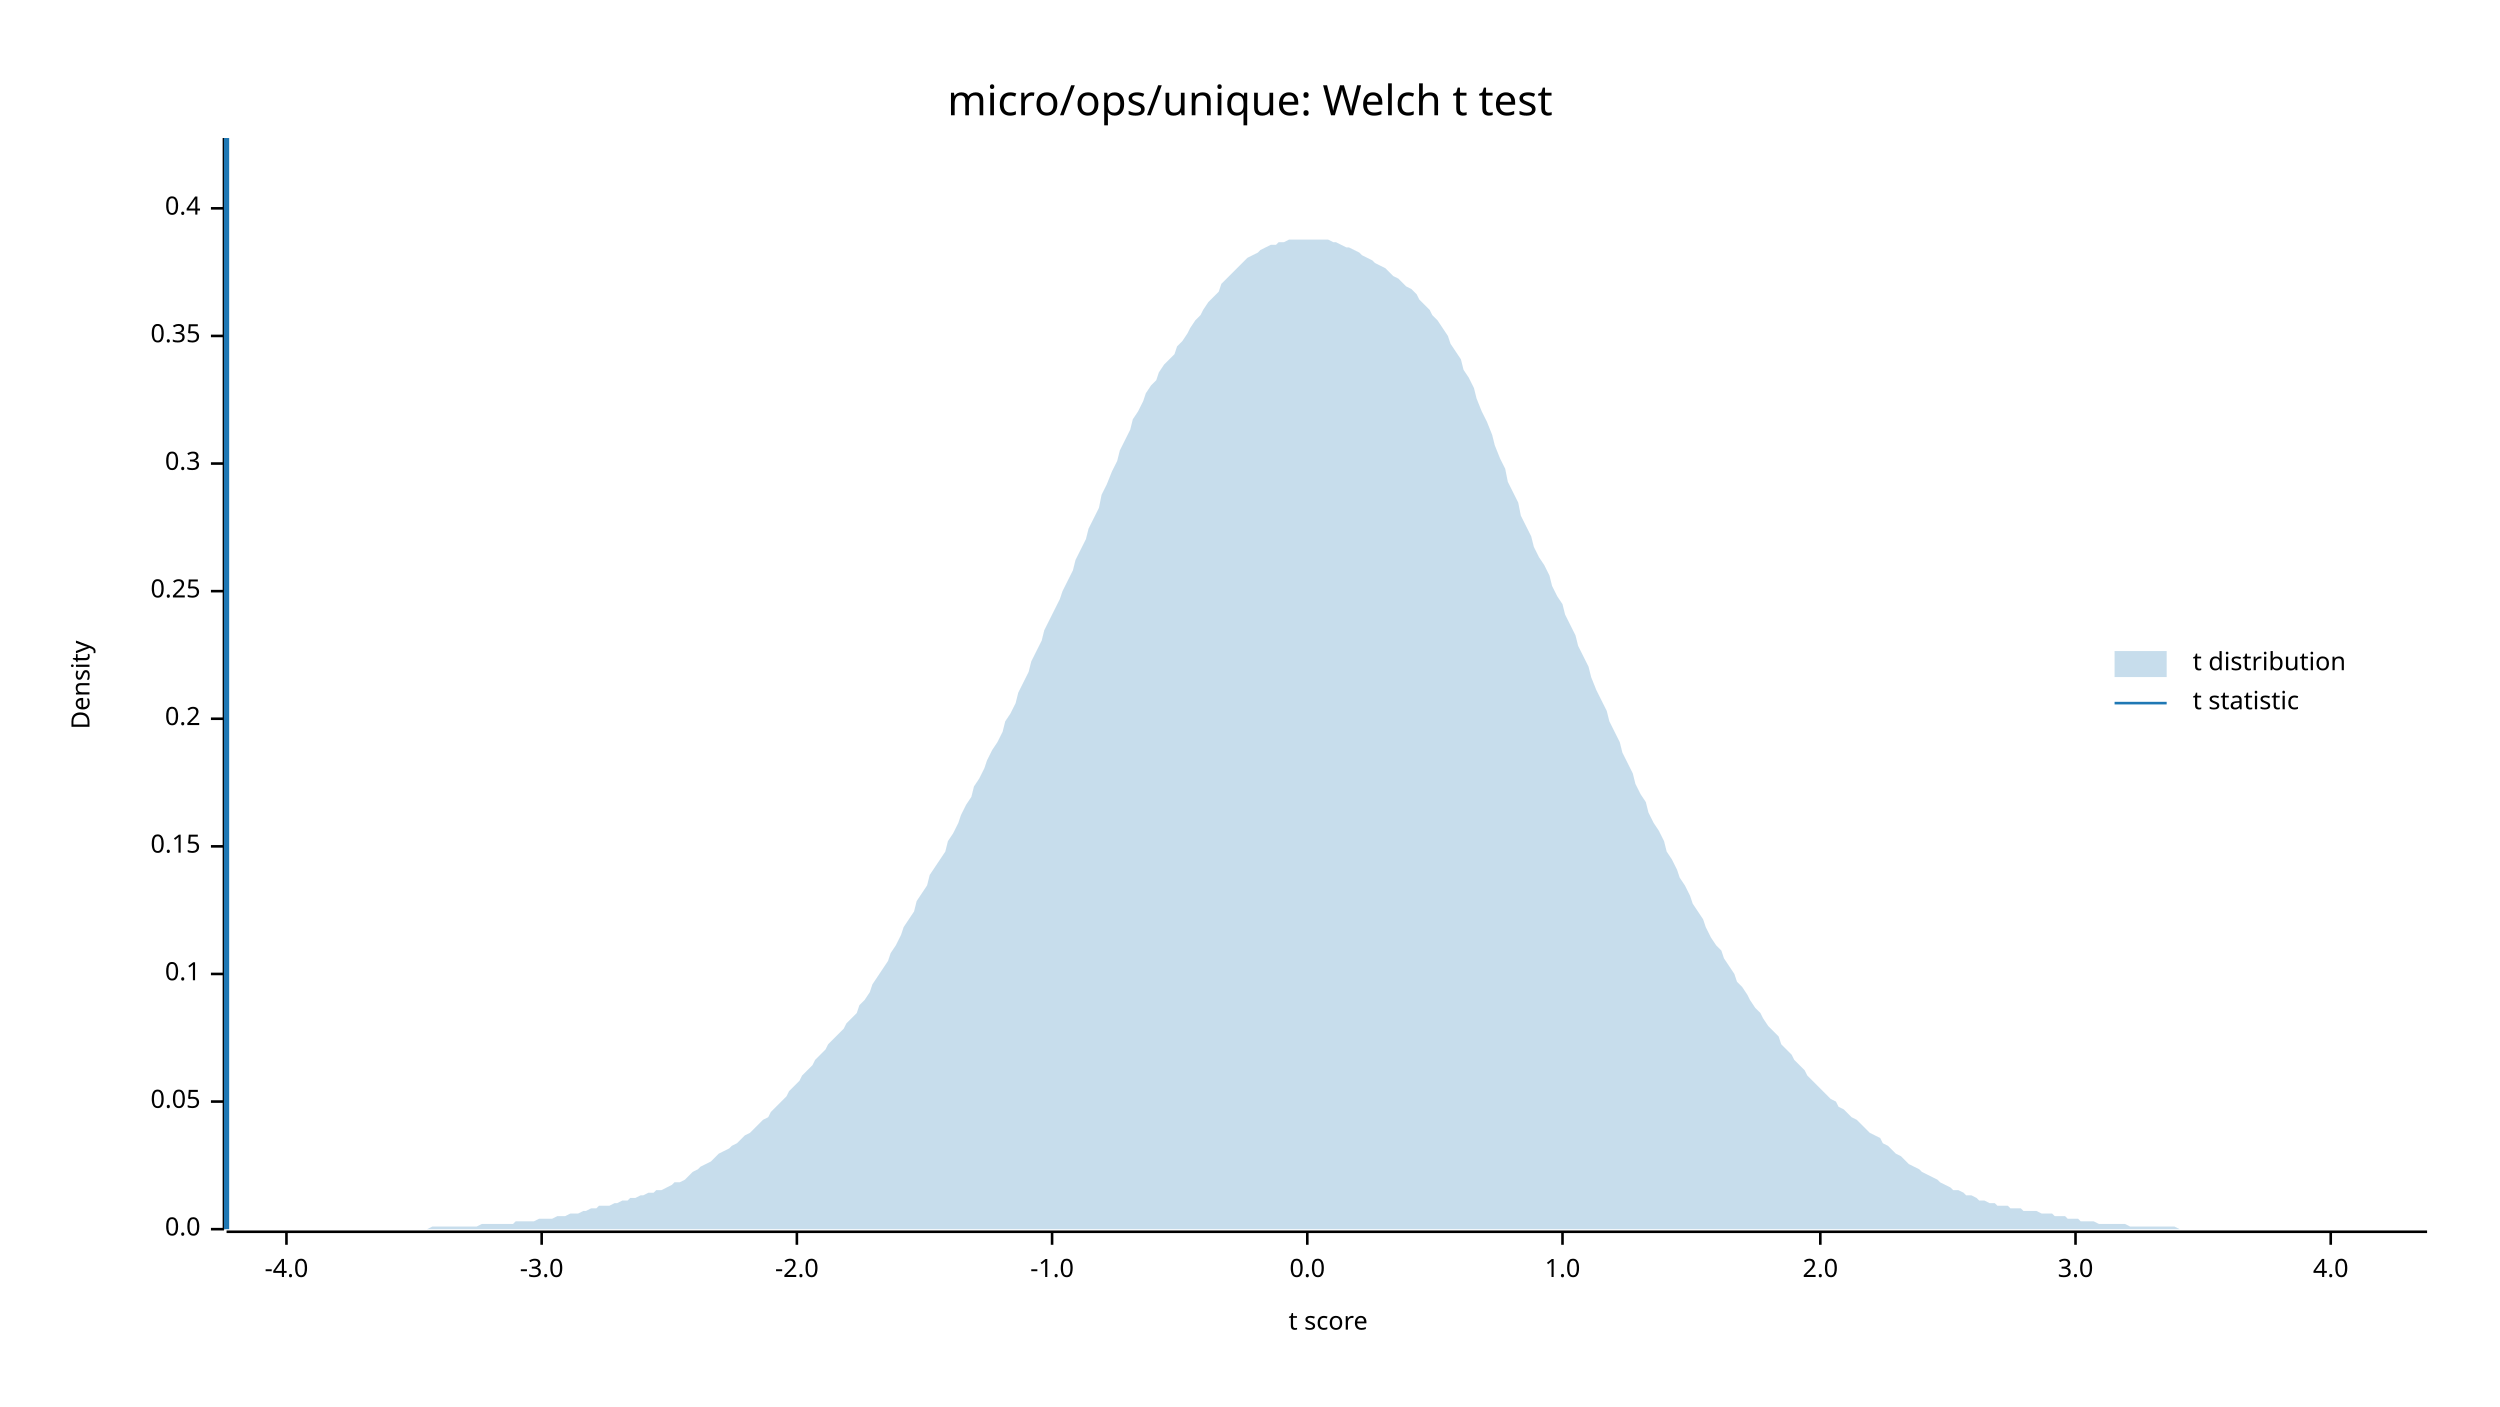
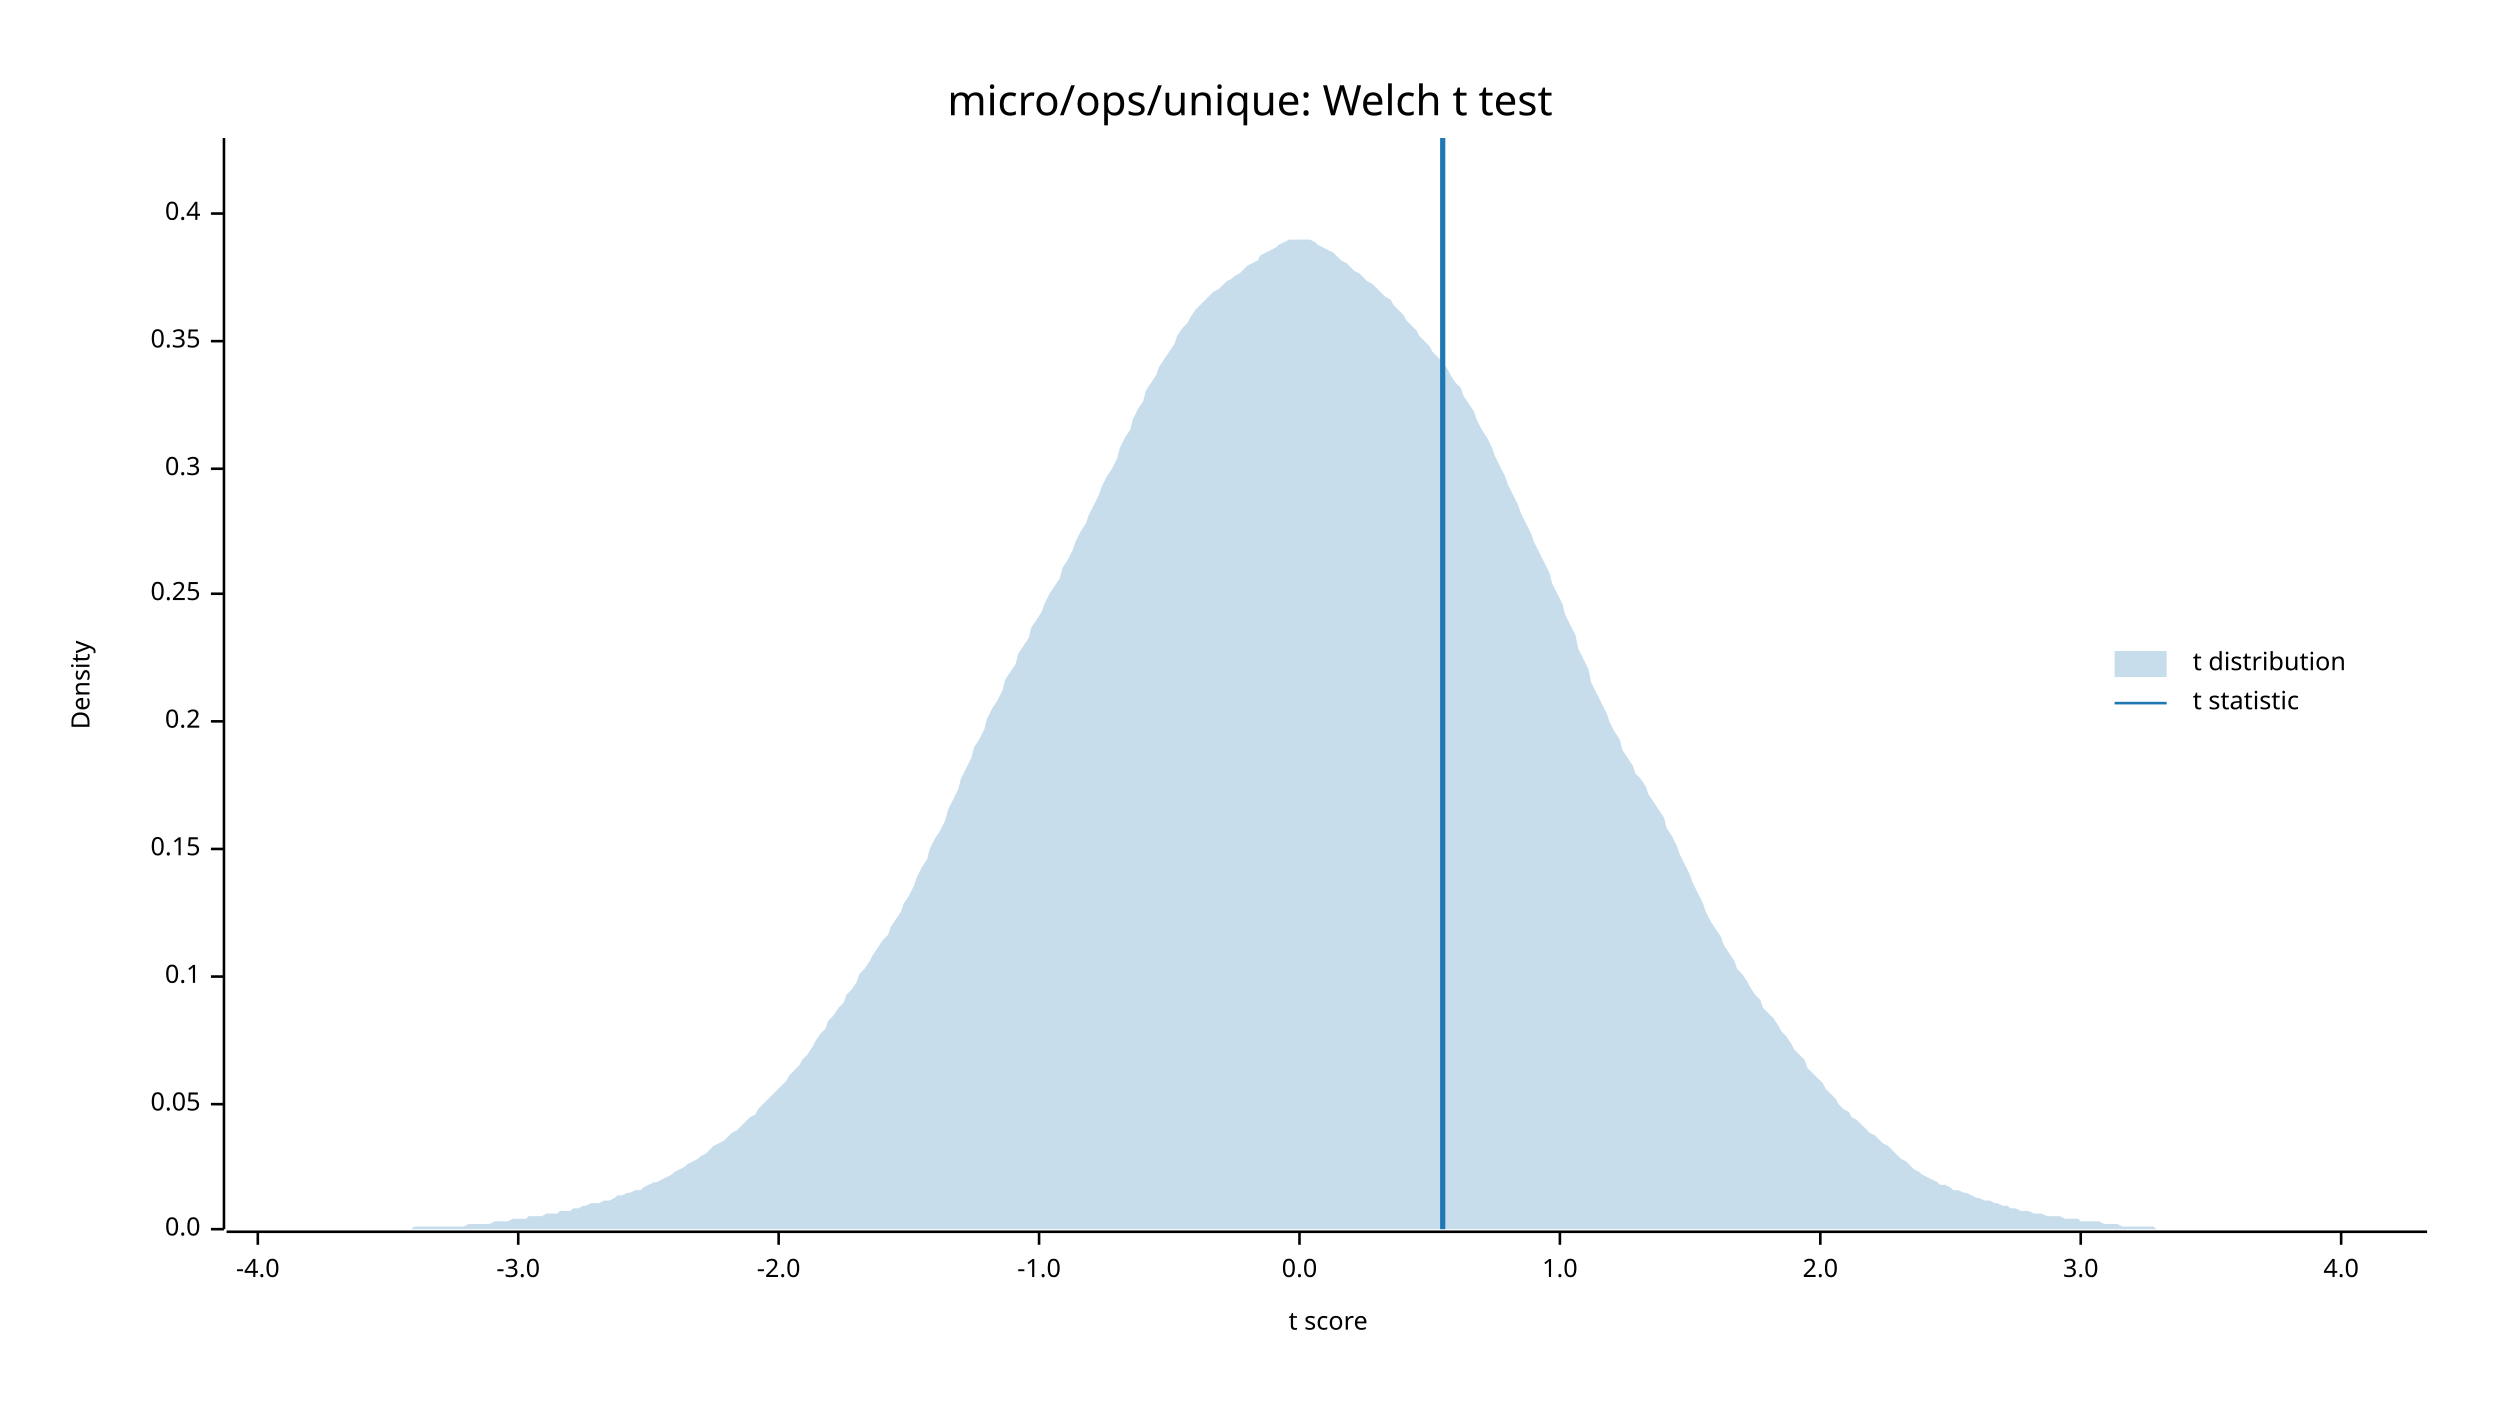
<svg xmlns="http://www.w3.org/2000/svg" width="960" height="540" viewBox="0 0 960 540">
  <text x="480" y="32" dy="0.76em" text-anchor="middle" font-family="sans-serif" font-size="16.129" opacity="1" fill="#000000">
micro/ops/unique: Welch t test
</text>
  <text x="27" y="263" dy="0.76em" text-anchor="middle" font-family="sans-serif" font-size="9.677" opacity="1" fill="#000000" transform="rotate(270, 27, 263)">
Density
</text>
  <text x="510" y="513" dy="-0.5ex" text-anchor="middle" font-family="sans-serif" font-size="9.677" opacity="1" fill="#000000">
t score
</text>
  <polyline fill="none" opacity="1" stroke="#000000" stroke-width="1" points="86,53 86,472 " />
  <text x="77" y="472" dy="0.5ex" text-anchor="end" font-family="sans-serif" font-size="9.677" opacity="1" fill="#000000">
0.0
</text>
  <polyline fill="none" opacity="1" stroke="#000000" stroke-width="1" points="81,472 86,472 " />
-   <text x="77" y="423" dy="0.5ex" text-anchor="end" font-family="sans-serif" font-size="9.677" opacity="1" fill="#000000">
+   <text x="77" y="424" dy="0.5ex" text-anchor="end" font-family="sans-serif" font-size="9.677" opacity="1" fill="#000000">
0.05
</text>
-   <polyline fill="none" opacity="1" stroke="#000000" stroke-width="1" points="81,423 86,423 " />
-   <text x="77" y="374" dy="0.5ex" text-anchor="end" font-family="sans-serif" font-size="9.677" opacity="1" fill="#000000">
+   <polyline fill="none" opacity="1" stroke="#000000" stroke-width="1" points="81,424 86,424 " />
+   <text x="77" y="375" dy="0.5ex" text-anchor="end" font-family="sans-serif" font-size="9.677" opacity="1" fill="#000000">
0.1
</text>
-   <polyline fill="none" opacity="1" stroke="#000000" stroke-width="1" points="81,374 86,374 " />
-   <text x="77" y="325" dy="0.5ex" text-anchor="end" font-family="sans-serif" font-size="9.677" opacity="1" fill="#000000">
+   <polyline fill="none" opacity="1" stroke="#000000" stroke-width="1" points="81,375 86,375 " />
+   <text x="77" y="326" dy="0.5ex" text-anchor="end" font-family="sans-serif" font-size="9.677" opacity="1" fill="#000000">
0.15
</text>
-   <polyline fill="none" opacity="1" stroke="#000000" stroke-width="1" points="81,325 86,325 " />
-   <text x="77" y="276" dy="0.5ex" text-anchor="end" font-family="sans-serif" font-size="9.677" opacity="1" fill="#000000">
+   <polyline fill="none" opacity="1" stroke="#000000" stroke-width="1" points="81,326 86,326 " />
+   <text x="77" y="277" dy="0.5ex" text-anchor="end" font-family="sans-serif" font-size="9.677" opacity="1" fill="#000000">
0.2
</text>
-   <polyline fill="none" opacity="1" stroke="#000000" stroke-width="1" points="81,276 86,276 " />
-   <text x="77" y="227" dy="0.5ex" text-anchor="end" font-family="sans-serif" font-size="9.677" opacity="1" fill="#000000">
+   <polyline fill="none" opacity="1" stroke="#000000" stroke-width="1" points="81,277 86,277 " />
+   <text x="77" y="228" dy="0.5ex" text-anchor="end" font-family="sans-serif" font-size="9.677" opacity="1" fill="#000000">
0.25
</text>
-   <polyline fill="none" opacity="1" stroke="#000000" stroke-width="1" points="81,227 86,227 " />
-   <text x="77" y="178" dy="0.5ex" text-anchor="end" font-family="sans-serif" font-size="9.677" opacity="1" fill="#000000">
+   <polyline fill="none" opacity="1" stroke="#000000" stroke-width="1" points="81,228 86,228 " />
+   <text x="77" y="180" dy="0.5ex" text-anchor="end" font-family="sans-serif" font-size="9.677" opacity="1" fill="#000000">
0.3
</text>
-   <polyline fill="none" opacity="1" stroke="#000000" stroke-width="1" points="81,178 86,178 " />
-   <text x="77" y="129" dy="0.5ex" text-anchor="end" font-family="sans-serif" font-size="9.677" opacity="1" fill="#000000">
+   <polyline fill="none" opacity="1" stroke="#000000" stroke-width="1" points="81,180 86,180 " />
+   <text x="77" y="131" dy="0.5ex" text-anchor="end" font-family="sans-serif" font-size="9.677" opacity="1" fill="#000000">
0.35
</text>
-   <polyline fill="none" opacity="1" stroke="#000000" stroke-width="1" points="81,129 86,129 " />
-   <text x="77" y="80" dy="0.5ex" text-anchor="end" font-family="sans-serif" font-size="9.677" opacity="1" fill="#000000">
+   <polyline fill="none" opacity="1" stroke="#000000" stroke-width="1" points="81,131 86,131 " />
+   <text x="77" y="82" dy="0.5ex" text-anchor="end" font-family="sans-serif" font-size="9.677" opacity="1" fill="#000000">
0.4
</text>
-   <polyline fill="none" opacity="1" stroke="#000000" stroke-width="1" points="81,80 86,80 " />
+   <polyline fill="none" opacity="1" stroke="#000000" stroke-width="1" points="81,82 86,82 " />
  <polyline fill="none" opacity="1" stroke="#000000" stroke-width="1" points="87,473 932,473 " />
-   <text x="110" y="483" dy="0.76em" text-anchor="middle" font-family="sans-serif" font-size="9.677" opacity="1" fill="#000000">
+   <text x="99" y="483" dy="0.76em" text-anchor="middle" font-family="sans-serif" font-size="9.677" opacity="1" fill="#000000">
-4.0
</text>
-   <polyline fill="none" opacity="1" stroke="#000000" stroke-width="1" points="110,473 110,478 " />
-   <text x="208" y="483" dy="0.76em" text-anchor="middle" font-family="sans-serif" font-size="9.677" opacity="1" fill="#000000">
+   <polyline fill="none" opacity="1" stroke="#000000" stroke-width="1" points="99,473 99,478 " />
+   <text x="199" y="483" dy="0.76em" text-anchor="middle" font-family="sans-serif" font-size="9.677" opacity="1" fill="#000000">
-3.0
</text>
-   <polyline fill="none" opacity="1" stroke="#000000" stroke-width="1" points="208,473 208,478 " />
-   <text x="306" y="483" dy="0.76em" text-anchor="middle" font-family="sans-serif" font-size="9.677" opacity="1" fill="#000000">
+   <polyline fill="none" opacity="1" stroke="#000000" stroke-width="1" points="199,473 199,478 " />
+   <text x="299" y="483" dy="0.76em" text-anchor="middle" font-family="sans-serif" font-size="9.677" opacity="1" fill="#000000">
-2.0
</text>
-   <polyline fill="none" opacity="1" stroke="#000000" stroke-width="1" points="306,473 306,478 " />
-   <text x="404" y="483" dy="0.76em" text-anchor="middle" font-family="sans-serif" font-size="9.677" opacity="1" fill="#000000">
+   <polyline fill="none" opacity="1" stroke="#000000" stroke-width="1" points="299,473 299,478 " />
+   <text x="399" y="483" dy="0.76em" text-anchor="middle" font-family="sans-serif" font-size="9.677" opacity="1" fill="#000000">
-1.0
</text>
-   <polyline fill="none" opacity="1" stroke="#000000" stroke-width="1" points="404,473 404,478 " />
-   <text x="502" y="483" dy="0.76em" text-anchor="middle" font-family="sans-serif" font-size="9.677" opacity="1" fill="#000000">
+   <polyline fill="none" opacity="1" stroke="#000000" stroke-width="1" points="399,473 399,478 " />
+   <text x="499" y="483" dy="0.76em" text-anchor="middle" font-family="sans-serif" font-size="9.677" opacity="1" fill="#000000">
0.0
</text>
-   <polyline fill="none" opacity="1" stroke="#000000" stroke-width="1" points="502,473 502,478 " />
-   <text x="600" y="483" dy="0.76em" text-anchor="middle" font-family="sans-serif" font-size="9.677" opacity="1" fill="#000000">
+   <polyline fill="none" opacity="1" stroke="#000000" stroke-width="1" points="499,473 499,478 " />
+   <text x="599" y="483" dy="0.76em" text-anchor="middle" font-family="sans-serif" font-size="9.677" opacity="1" fill="#000000">
1.0
</text>
-   <polyline fill="none" opacity="1" stroke="#000000" stroke-width="1" points="600,473 600,478 " />
+   <polyline fill="none" opacity="1" stroke="#000000" stroke-width="1" points="599,473 599,478 " />
  <text x="699" y="483" dy="0.76em" text-anchor="middle" font-family="sans-serif" font-size="9.677" opacity="1" fill="#000000">
2.0
</text>
  <polyline fill="none" opacity="1" stroke="#000000" stroke-width="1" points="699,473 699,478 " />
-   <text x="797" y="483" dy="0.76em" text-anchor="middle" font-family="sans-serif" font-size="9.677" opacity="1" fill="#000000">
+   <text x="799" y="483" dy="0.76em" text-anchor="middle" font-family="sans-serif" font-size="9.677" opacity="1" fill="#000000">
3.0
</text>
-   <polyline fill="none" opacity="1" stroke="#000000" stroke-width="1" points="797,473 797,478 " />
-   <text x="895" y="483" dy="0.76em" text-anchor="middle" font-family="sans-serif" font-size="9.677" opacity="1" fill="#000000">
+   <polyline fill="none" opacity="1" stroke="#000000" stroke-width="1" points="799,473 799,478 " />
+   <text x="899" y="483" dy="0.76em" text-anchor="middle" font-family="sans-serif" font-size="9.677" opacity="1" fill="#000000">
4.0
</text>
-   <polyline fill="none" opacity="1" stroke="#000000" stroke-width="1" points="895,473 895,478 " />
-   <polygon opacity="0.25" fill="#1F78B4" points="87,472 88,472 90,472 92,472 93,472 95,472 97,472 98,472 100,472 102,472 103,472 105,472 107,472 109,472 110,472 112,472 114,472 115,472 117,472 119,472 120,472 122,472 124,472 125,472 127,472 129,472 131,472 132,472 134,472 136,472 137,472 139,472 141,472 142,472 144,472 146,472 147,472 149,472 151,472 153,472 154,472 156,472 158,472 159,472 161,472 163,472 164,472 166,471 168,471 169,471 171,471 173,471 175,471 176,471 178,471 180,471 181,471 183,471 185,470 186,470 188,470 190,470 191,470 193,470 195,470 197,470 198,469 200,469 202,469 203,469 205,469 207,468 208,468 210,468 212,468 214,467 215,467 217,467 219,466 220,466 222,466 224,465 225,465 227,464 229,464 230,463 232,463 234,463 236,462 237,462 239,461 241,461 242,460 244,460 246,459 247,459 249,458 251,458 252,457 254,457 256,456 258,455 259,454 261,454 263,453 264,452 266,450 268,449 269,448 271,447 273,446 274,445 276,443 278,442 280,441 281,440 283,439 285,437 286,436 288,435 290,433 291,432 293,430 295,429 296,427 298,425 300,423 302,421 303,419 305,417 307,415 308,413 310,411 312,409 313,407 315,405 317,403 318,401 320,399 322,397 324,395 325,393 327,391 329,389 330,386 332,384 334,381 335,378 337,375 339,372 341,369 342,366 344,363 346,359 347,356 349,353 351,350 352,346 354,343 356,340 357,336 359,333 361,330 363,327 364,323 366,320 368,316 369,313 371,309 373,306 374,302 376,299 378,295 379,292 381,288 383,285 385,281 386,277 388,274 390,270 391,266 393,262 395,258 396,254 398,250 400,246 401,242 403,238 405,234 407,230 408,227 410,223 412,219 413,215 415,211 417,207 418,203 420,199 422,195 423,190 425,186 427,181 429,177 430,173 432,169 434,165 435,161 437,158 439,154 440,151 442,148 444,146 445,143 447,140 449,138 451,136 452,133 454,131 456,128 457,126 459,123 461,121 462,119 464,116 466,114 468,112 469,109 471,107 473,105 474,104 476,102 478,100 479,99 481,98 483,97 484,96 486,95 488,94 490,94 491,93 493,93 495,92 496,92 498,92 500,92 501,92 503,92 505,92 506,92 508,92 510,92 512,93 513,93 515,94 517,95 518,95 520,96 522,97 523,98 525,99 527,100 528,101 530,102 532,103 534,105 535,106 537,107 539,109 540,110 542,111 544,113 545,115 547,117 549,119 550,121 552,123 554,126 556,129 557,132 559,135 561,138 562,142 564,145 566,149 567,153 569,158 571,162 573,167 574,171 576,176 578,180 579,185 581,189 583,193 584,198 586,202 588,206 589,210 591,214 593,217 595,221 596,225 598,229 600,232 601,236 603,240 605,244 606,248 608,252 610,256 611,260 613,265 615,269 617,273 618,277 620,281 622,285 623,289 625,293 627,297 628,301 630,305 632,308 633,312 635,316 637,319 639,323 640,327 642,330 644,334 645,337 647,340 649,344 650,347 652,350 654,353 655,356 657,360 659,363 661,365 662,368 664,371 666,374 667,377 669,379 671,382 672,384 674,387 676,389 677,391 679,394 681,396 683,398 684,401 686,403 688,405 689,407 691,409 693,411 694,413 696,415 698,417 700,419 701,420 703,422 705,423 706,425 708,426 710,428 711,429 713,430 715,432 716,433 718,435 720,436 722,437 723,439 725,440 727,442 728,443 730,444 732,446 733,447 735,448 737,449 738,450 740,451 742,452 744,453 745,454 747,455 749,456 750,457 752,457 754,458 755,459 757,459 759,460 760,461 762,461 764,462 766,462 767,463 769,463 771,463 772,464 774,464 776,464 777,465 779,465 781,465 782,465 784,466 786,466 788,466 789,467 791,467 793,467 794,468 796,468 798,468 799,469 801,469 803,469 804,469 806,470 808,470 810,470 811,470 813,470 815,470 816,470 818,471 820,471 821,471 823,471 825,471 827,471 828,471 830,471 832,471 833,471 835,471 837,472 838,472 840,472 842,472 843,472 845,472 847,472 849,472 850,472 852,472 854,472 855,472 857,472 859,472 860,472 862,472 864,472 865,472 867,472 869,472 871,472 872,472 874,472 876,472 877,472 879,472 881,472 882,472 884,472 886,472 887,472 889,472 891,472 893,472 894,472 896,472 898,472 899,472 901,472 903,472 904,472 906,472 908,472 909,472 911,472 913,472 915,472 916,472 918,472 920,472 921,472 923,472 925,472 926,472 928,472 930,472 932,472 932,472 87,472 " />
-   <polyline fill="none" opacity="1" stroke="#1F78B4" stroke-width="2" points="87,472 87,53 " />
+   <polyline fill="none" opacity="1" stroke="#000000" stroke-width="1" points="899,473 899,478 " />
+   <polygon opacity="0.25" fill="#1F78B4" points="87,472 88,472 90,472 92,472 93,472 95,472 97,472 98,472 100,472 102,472 103,472 105,472 107,472 109,472 110,472 112,472 114,472 115,472 117,472 119,472 120,472 122,472 124,472 125,472 127,472 129,472 131,472 132,472 134,472 136,472 137,472 139,472 141,472 142,472 144,472 146,472 147,472 149,472 151,472 153,472 154,472 156,472 158,472 159,471 161,471 163,471 164,471 166,471 168,471 169,471 171,471 173,471 175,471 176,471 178,471 180,470 181,470 183,470 185,470 186,470 188,470 190,469 191,469 193,469 195,469 197,468 198,468 200,468 202,468 203,467 205,467 207,467 208,467 210,466 212,466 214,466 215,465 217,465 219,465 220,464 222,464 224,463 225,463 227,462 229,462 230,462 232,461 234,461 236,460 237,459 239,459 241,458 242,458 244,457 246,457 247,456 249,455 251,454 252,454 254,453 256,452 258,451 259,450 261,449 263,448 264,447 266,446 268,445 269,444 271,443 273,441 274,440 276,439 278,438 280,436 281,435 283,434 285,432 286,431 288,429 290,428 291,426 293,424 295,422 296,421 298,419 300,417 302,415 303,413 305,411 307,409 308,407 310,405 312,402 313,400 315,397 317,395 318,392 320,390 322,387 324,385 325,382 327,380 329,377 330,374 332,372 334,369 335,367 337,364 339,361 341,359 342,356 344,353 346,350 347,347 349,344 351,340 352,337 354,333 356,330 357,326 359,322 361,319 363,315 364,311 366,307 368,303 369,299 371,295 373,291 374,287 376,284 378,280 379,276 381,272 383,269 385,265 386,261 388,258 390,255 391,251 393,248 395,245 396,241 398,238 400,235 401,232 403,228 405,225 407,222 408,218 410,215 412,211 413,208 415,204 417,201 418,198 420,194 422,190 423,187 425,183 427,180 429,176 430,172 432,168 434,165 435,161 437,157 439,154 440,150 442,147 444,144 445,141 447,138 449,135 451,132 452,129 454,126 456,124 457,122 459,119 461,117 462,116 464,114 466,112 468,111 469,110 471,108 473,107 474,106 476,105 478,103 479,102 481,101 483,100 484,98 486,97 488,96 490,95 491,94 493,93 495,92 496,92 498,92 500,92 501,92 503,92 505,93 506,94 508,95 510,96 512,97 513,98 515,100 517,101 518,102 520,104 522,105 523,106 525,108 527,109 528,110 530,112 532,114 534,115 535,117 537,119 539,121 540,123 542,125 544,127 545,129 547,131 549,133 550,135 552,137 554,139 556,142 557,144 559,147 561,149 562,152 564,155 566,158 567,161 569,165 571,168 573,172 574,175 576,179 578,183 579,186 581,190 583,194 584,197 586,201 588,205 589,208 591,212 593,216 595,220 596,224 598,228 600,232 601,236 603,240 605,244 606,249 608,253 610,257 611,262 613,266 615,270 617,274 618,277 620,281 622,284 623,288 625,291 627,294 628,297 630,299 632,302 633,305 635,308 637,311 639,314 640,318 642,321 644,325 645,328 647,332 649,336 650,339 652,343 654,347 655,350 657,354 659,357 661,360 662,363 664,366 666,369 667,372 669,374 671,377 672,379 674,382 676,384 677,387 679,389 681,391 683,394 684,396 686,398 688,401 689,403 691,405 693,407 694,410 696,412 698,414 700,416 701,418 703,420 705,422 706,424 708,426 710,427 711,429 713,430 715,432 716,433 718,435 720,436 722,438 723,439 725,440 727,442 728,443 730,445 732,446 733,447 735,449 737,450 738,451 740,452 742,453 744,454 745,455 747,455 749,456 750,457 752,457 754,458 755,458 757,459 759,460 760,460 762,461 764,461 766,462 767,462 769,463 771,463 772,464 774,464 776,465 777,465 779,465 781,466 782,466 784,466 786,467 788,467 789,467 791,467 793,468 794,468 796,468 798,468 799,469 801,469 803,469 804,469 806,469 808,470 810,470 811,470 813,470 815,471 816,471 818,471 820,471 821,471 823,471 825,471 827,471 828,472 830,472 832,472 833,472 835,472 837,472 838,472 840,472 842,472 843,472 845,472 847,472 849,472 850,472 852,472 854,472 855,472 857,472 859,472 860,472 862,472 864,472 865,472 867,472 869,472 871,472 872,472 874,472 876,472 877,472 879,472 881,472 882,472 884,472 886,472 887,472 889,472 891,472 893,472 894,472 896,472 898,472 899,472 901,472 903,472 904,472 906,472 908,472 909,472 911,472 913,472 915,472 916,472 918,472 920,472 921,472 923,472 925,472 926,472 928,472 930,472 932,472 932,472 87,472 " />
+   <polyline fill="none" opacity="1" stroke="#1F78B4" stroke-width="2" points="554,472 554,53 " />
  <text x="842" y="250" dy="0.76em" text-anchor="start" font-family="sans-serif" font-size="9.677" opacity="1" fill="#000000">
t distribution
</text>
  <text x="842" y="265" dy="0.76em" text-anchor="start" font-family="sans-serif" font-size="9.677" opacity="1" fill="#000000">
t statistic
</text>
  <rect x="812" y="250" width="20" height="10" opacity="0.25" fill="#1F78B4" stroke="none" />
  <polyline fill="none" opacity="1" stroke="#1F78B4" stroke-width="1" points="812,270 832,270 " />
</svg>
